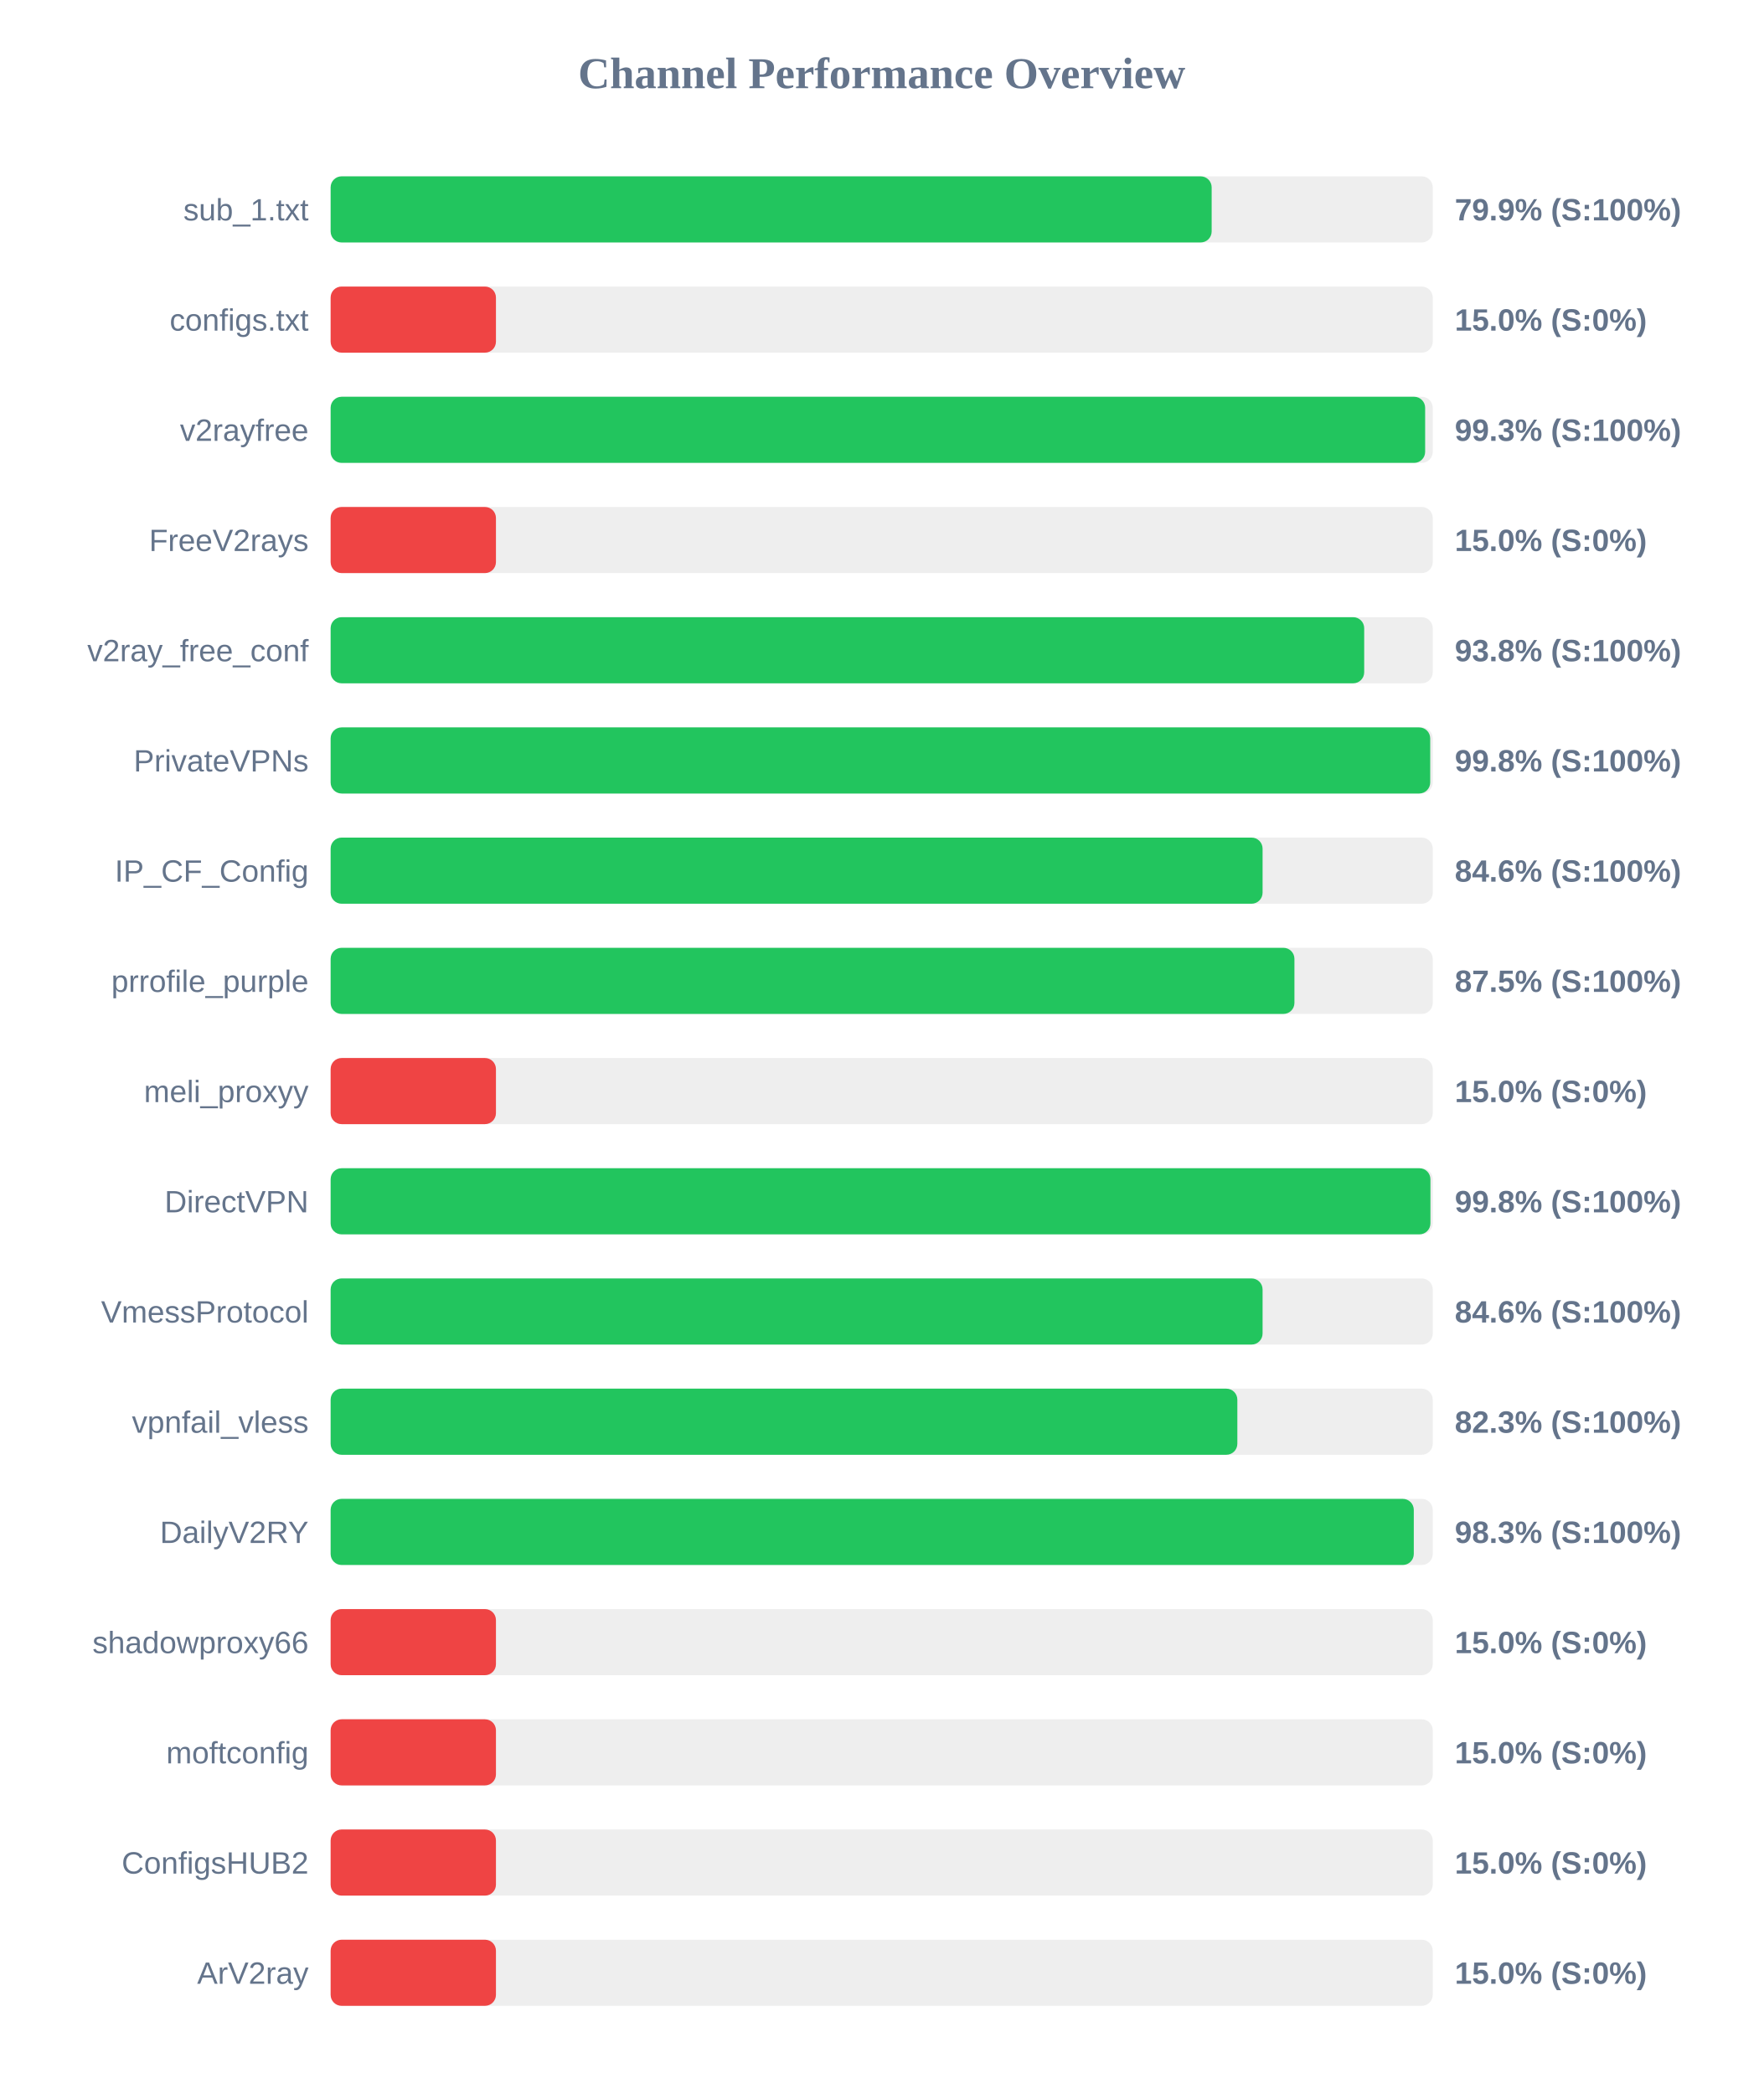
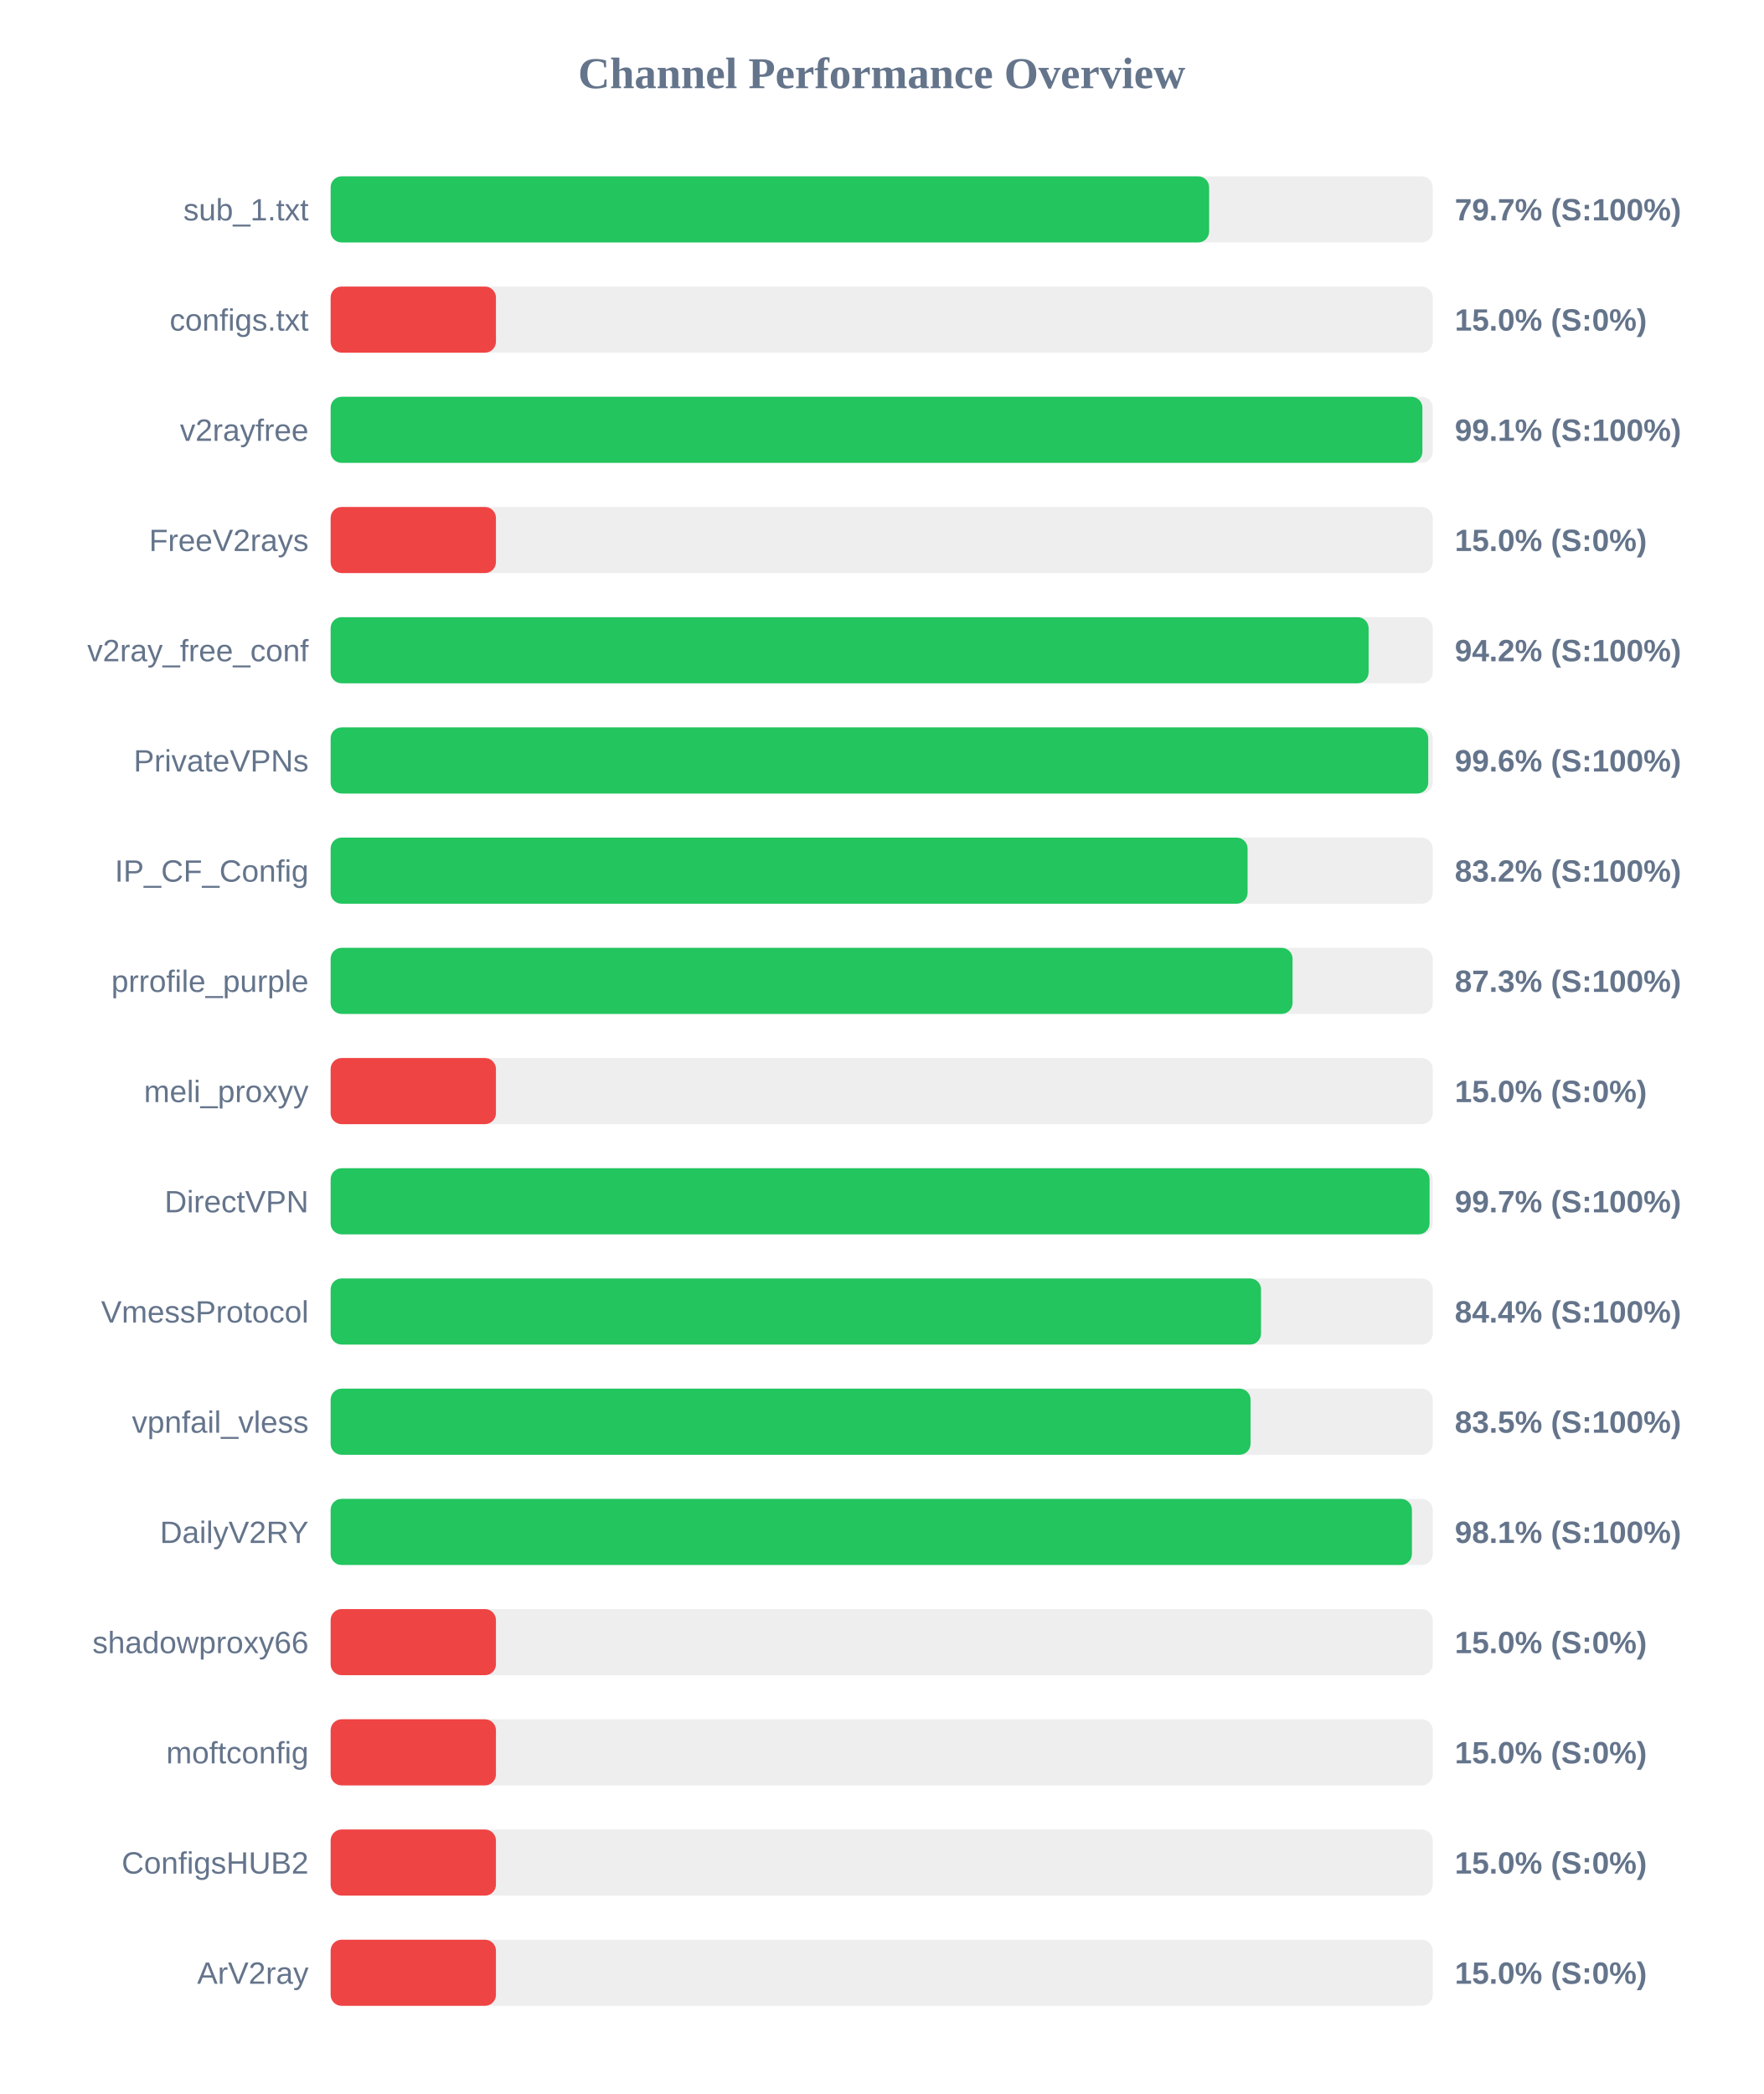
<svg xmlns="http://www.w3.org/2000/svg" width="800" height="950" version="1.1">
  <style>
        .row { font: 14px Arial; fill: #64748b; }
        .score { font: bold 14px Arial; fill: #64748b; }
    </style>
  <text x="400" y="40" text-anchor="middle" font-size="20px" font-weight="bold" fill="#64748b">Channel Performance Overview</text>
  <rect x="150" y="80" width="500" height="30" fill="#eee" rx="5" />
-   <rect x="150" y="80" width="399.7" height="30" fill="#22c55e" rx="5" />
+   <rect x="150" y="80" width="398.55" height="30" fill="#22c55e" rx="5" />
  <text x="140" y="100" text-anchor="end" class="row">sub_1.txt</text>
-   <text x="660" y="100" text-anchor="start" class="score">79.9% (S:100%)</text>
+   <text x="660" y="100" text-anchor="start" class="score">79.7% (S:100%)</text>
  <rect x="150" y="130" width="500" height="30" fill="#eee" rx="5" />
  <rect x="150" y="130" width="75.0" height="30" fill="#ef4444" rx="5" />
  <text x="140" y="150" text-anchor="end" class="row">configs.txt</text>
  <text x="660" y="150" text-anchor="start" class="score">15.0% (S:0%)</text>
  <rect x="150" y="180" width="500" height="30" fill="#eee" rx="5" />
-   <rect x="150" y="180" width="496.55" height="30" fill="#22c55e" rx="5" />
+   <rect x="150" y="180" width="495.3" height="30" fill="#22c55e" rx="5" />
  <text x="140" y="200" text-anchor="end" class="row">v2rayfree</text>
-   <text x="660" y="200" text-anchor="start" class="score">99.3% (S:100%)</text>
+   <text x="660" y="200" text-anchor="start" class="score">99.1% (S:100%)</text>
  <rect x="150" y="230" width="500" height="30" fill="#eee" rx="5" />
  <rect x="150" y="230" width="75.0" height="30" fill="#ef4444" rx="5" />
  <text x="140" y="250" text-anchor="end" class="row">FreeV2rays</text>
  <text x="660" y="250" text-anchor="start" class="score">15.0% (S:0%)</text>
  <rect x="150" y="280" width="500" height="30" fill="#eee" rx="5" />
-   <rect x="150" y="280" width="468.9" height="30" fill="#22c55e" rx="5" />
+   <rect x="150" y="280" width="470.9" height="30" fill="#22c55e" rx="5" />
  <text x="140" y="300" text-anchor="end" class="row">v2ray_free_conf</text>
-   <text x="660" y="300" text-anchor="start" class="score">93.8% (S:100%)</text>
+   <text x="660" y="300" text-anchor="start" class="score">94.2% (S:100%)</text>
  <rect x="150" y="330" width="500" height="30" fill="#eee" rx="5" />
-   <rect x="150" y="330" width="498.85" height="30" fill="#22c55e" rx="5" />
+   <rect x="150" y="330" width="497.95" height="30" fill="#22c55e" rx="5" />
  <text x="140" y="350" text-anchor="end" class="row">PrivateVPNs</text>
-   <text x="660" y="350" text-anchor="start" class="score">99.8% (S:100%)</text>
+   <text x="660" y="350" text-anchor="start" class="score">99.6% (S:100%)</text>
  <rect x="150" y="380" width="500" height="30" fill="#eee" rx="5" />
-   <rect x="150" y="380" width="422.8" height="30" fill="#22c55e" rx="5" />
+   <rect x="150" y="380" width="416.0" height="30" fill="#22c55e" rx="5" />
  <text x="140" y="400" text-anchor="end" class="row">IP_CF_Config</text>
-   <text x="660" y="400" text-anchor="start" class="score">84.6% (S:100%)</text>
+   <text x="660" y="400" text-anchor="start" class="score">83.2% (S:100%)</text>
  <rect x="150" y="430" width="500" height="30" fill="#eee" rx="5" />
-   <rect x="150" y="430" width="437.25" height="30" fill="#22c55e" rx="5" />
+   <rect x="150" y="430" width="436.4" height="30" fill="#22c55e" rx="5" />
  <text x="140" y="450" text-anchor="end" class="row">prrofile_purple</text>
-   <text x="660" y="450" text-anchor="start" class="score">87.5% (S:100%)</text>
+   <text x="660" y="450" text-anchor="start" class="score">87.3% (S:100%)</text>
  <rect x="150" y="480" width="500" height="30" fill="#eee" rx="5" />
  <rect x="150" y="480" width="75.0" height="30" fill="#ef4444" rx="5" />
  <text x="140" y="500" text-anchor="end" class="row">meli_proxyy</text>
  <text x="660" y="500" text-anchor="start" class="score">15.0% (S:0%)</text>
  <rect x="150" y="530" width="500" height="30" fill="#eee" rx="5" />
-   <rect x="150" y="530" width="498.95" height="30" fill="#22c55e" rx="5" />
+   <rect x="150" y="530" width="498.55" height="30" fill="#22c55e" rx="5" />
  <text x="140" y="550" text-anchor="end" class="row">DirectVPN</text>
-   <text x="660" y="550" text-anchor="start" class="score">99.8% (S:100%)</text>
+   <text x="660" y="550" text-anchor="start" class="score">99.7% (S:100%)</text>
  <rect x="150" y="580" width="500" height="30" fill="#eee" rx="5" />
-   <rect x="150" y="580" width="422.8" height="30" fill="#22c55e" rx="5" />
+   <rect x="150" y="580" width="422.1" height="30" fill="#22c55e" rx="5" />
  <text x="140" y="600" text-anchor="end" class="row">VmessProtocol</text>
-   <text x="660" y="600" text-anchor="start" class="score">84.6% (S:100%)</text>
+   <text x="660" y="600" text-anchor="start" class="score">84.4% (S:100%)</text>
  <rect x="150" y="630" width="500" height="30" fill="#eee" rx="5" />
-   <rect x="150" y="630" width="411.35" height="30" fill="#22c55e" rx="5" />
+   <rect x="150" y="630" width="417.35" height="30" fill="#22c55e" rx="5" />
  <text x="140" y="650" text-anchor="end" class="row">vpnfail_vless</text>
-   <text x="660" y="650" text-anchor="start" class="score">82.3% (S:100%)</text>
+   <text x="660" y="650" text-anchor="start" class="score">83.5% (S:100%)</text>
  <rect x="150" y="680" width="500" height="30" fill="#eee" rx="5" />
-   <rect x="150" y="680" width="491.4" height="30" fill="#22c55e" rx="5" />
+   <rect x="150" y="680" width="490.55" height="30" fill="#22c55e" rx="5" />
  <text x="140" y="700" text-anchor="end" class="row">DailyV2RY</text>
-   <text x="660" y="700" text-anchor="start" class="score">98.3% (S:100%)</text>
+   <text x="660" y="700" text-anchor="start" class="score">98.1% (S:100%)</text>
  <rect x="150" y="730" width="500" height="30" fill="#eee" rx="5" />
  <rect x="150" y="730" width="75.0" height="30" fill="#ef4444" rx="5" />
  <text x="140" y="750" text-anchor="end" class="row">shadowproxy66</text>
  <text x="660" y="750" text-anchor="start" class="score">15.0% (S:0%)</text>
  <rect x="150" y="780" width="500" height="30" fill="#eee" rx="5" />
  <rect x="150" y="780" width="75.0" height="30" fill="#ef4444" rx="5" />
  <text x="140" y="800" text-anchor="end" class="row">moftconfig</text>
  <text x="660" y="800" text-anchor="start" class="score">15.0% (S:0%)</text>
  <rect x="150" y="830" width="500" height="30" fill="#eee" rx="5" />
  <rect x="150" y="830" width="75.0" height="30" fill="#ef4444" rx="5" />
  <text x="140" y="850" text-anchor="end" class="row">ConfigsHUB2</text>
  <text x="660" y="850" text-anchor="start" class="score">15.0% (S:0%)</text>
  <rect x="150" y="880" width="500" height="30" fill="#eee" rx="5" />
  <rect x="150" y="880" width="75.0" height="30" fill="#ef4444" rx="5" />
  <text x="140" y="900" text-anchor="end" class="row">ArV2ray</text>
  <text x="660" y="900" text-anchor="start" class="score">15.0% (S:0%)</text>
</svg>
